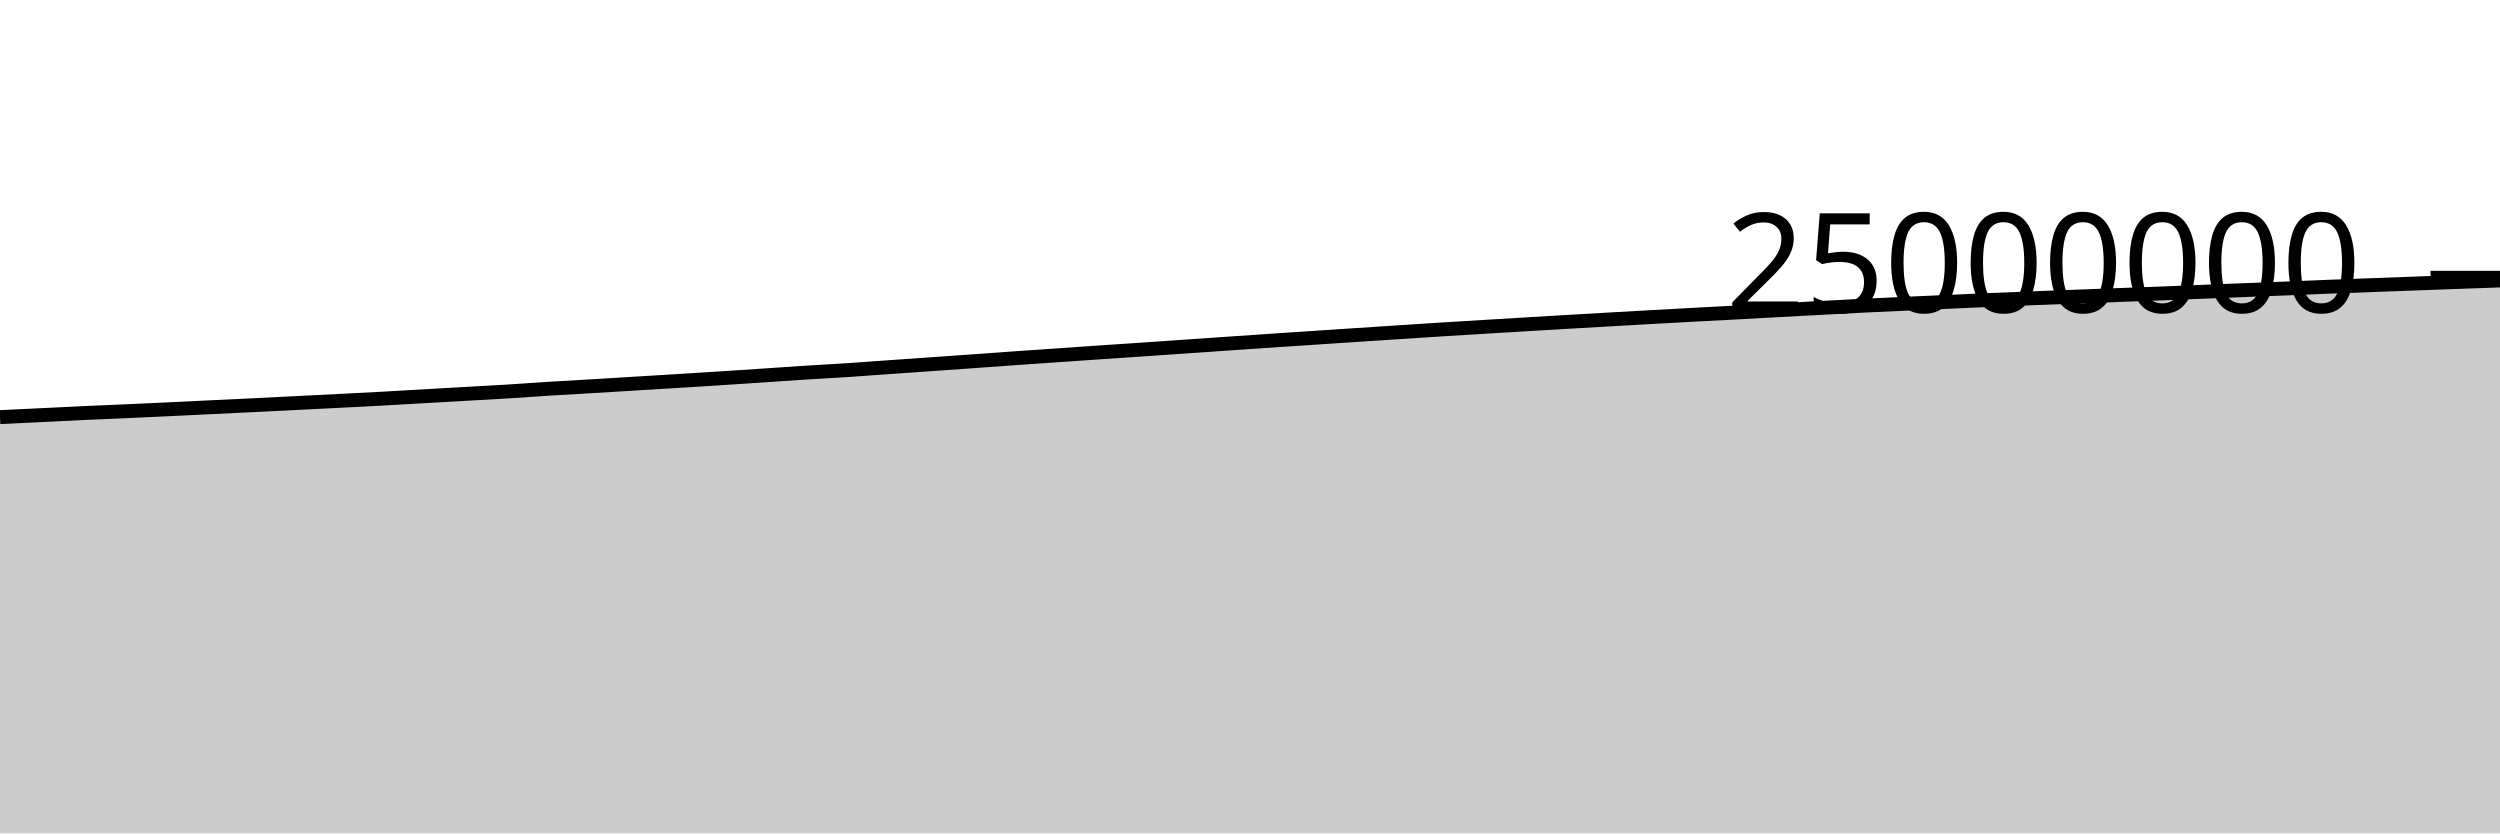
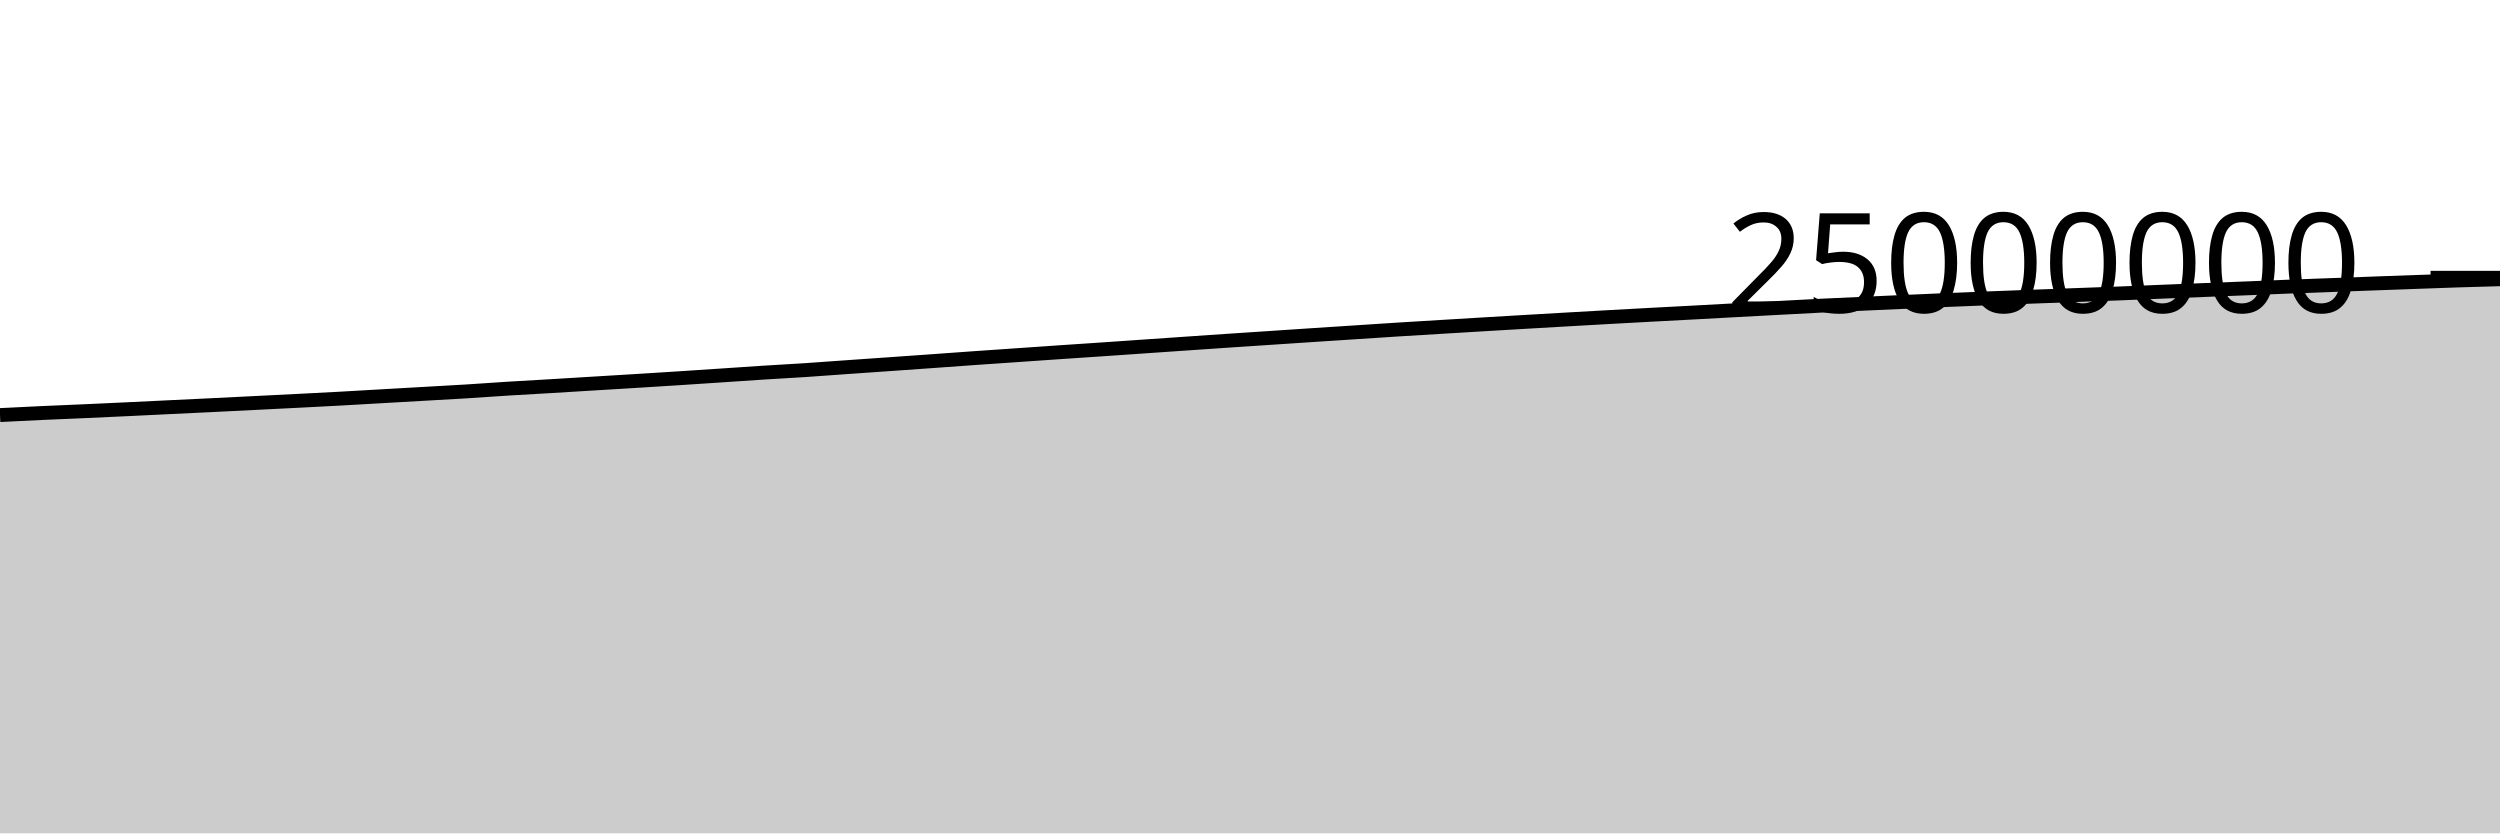
<svg xmlns="http://www.w3.org/2000/svg" viewBox="0 0 180 60">
  <g transform="translate(0,20)">
-     <path class="area" fill="rgba(0, 0, 0, 0.2)" d="M0,10.032C1.017,9.983,2.034,9.934,3.051,9.885C4.068,9.835,5.085,9.782,6.102,9.736C7.119,9.689,8.136,9.65,9.153,9.605C10.169,9.559,11.186,9.512,12.203,9.464C13.22,9.416,14.237,9.365,15.254,9.316C16.271,9.267,17.288,9.219,18.305,9.17C19.322,9.12,20.339,9.069,21.356,9.018C22.373,8.967,23.39,8.917,24.407,8.865C25.424,8.813,26.441,8.762,27.458,8.706C28.475,8.651,29.492,8.589,30.508,8.531C31.525,8.472,32.542,8.415,33.559,8.357C34.576,8.299,35.593,8.246,36.61,8.183C37.627,8.12,38.644,8.044,39.661,7.98C40.678,7.917,41.695,7.863,42.712,7.802C43.729,7.741,44.746,7.678,45.763,7.616C46.78,7.554,47.797,7.494,48.814,7.431C49.831,7.368,50.847,7.305,51.864,7.239C52.881,7.174,53.898,7.105,54.915,7.038C55.932,6.97,56.949,6.898,57.966,6.833C58.983,6.768,60,6.716,61.017,6.649C62.034,6.582,63.051,6.503,64.068,6.431C65.085,6.36,66.102,6.29,67.119,6.218C68.136,6.147,69.153,6.076,70.169,6.003C71.186,5.931,72.203,5.854,73.22,5.783C74.237,5.711,75.254,5.643,76.271,5.573C77.288,5.503,78.305,5.431,79.322,5.362C80.339,5.293,81.356,5.226,82.373,5.157C83.39,5.088,84.407,5.016,85.424,4.946C86.441,4.876,87.458,4.806,88.475,4.736C89.492,4.667,90.508,4.596,91.525,4.527C92.542,4.459,93.559,4.392,94.576,4.325C95.593,4.257,96.61,4.189,97.627,4.122C98.644,4.055,99.661,3.989,100.678,3.923C101.695,3.857,102.712,3.788,103.729,3.724C104.746,3.66,105.763,3.599,106.78,3.538C107.797,3.476,108.814,3.414,109.831,3.354C110.847,3.293,111.864,3.234,112.881,3.174C113.898,3.115,114.915,3.056,115.932,2.997C116.949,2.939,117.966,2.881,118.983,2.824C120,2.768,121.017,2.712,122.034,2.657C123.051,2.603,124.068,2.55,125.085,2.496C126.102,2.441,127.119,2.384,128.136,2.329C129.153,2.274,130.169,2.22,131.186,2.166C132.203,2.112,133.22,2.055,134.237,2.005C135.254,1.955,136.271,1.911,137.288,1.865C138.305,1.819,139.322,1.773,140.339,1.728C141.356,1.683,142.373,1.637,143.39,1.594C144.407,1.551,145.424,1.511,146.441,1.471C147.458,1.432,148.475,1.394,149.492,1.356C150.508,1.318,151.525,1.279,152.542,1.242C153.559,1.204,154.576,1.17,155.593,1.13C156.61,1.091,157.627,1.047,158.644,1.006C159.661,0.965,160.678,0.924,161.695,0.884C162.712,0.844,163.729,0.805,164.746,0.764C165.763,0.723,166.78,0.678,167.797,0.639C168.814,0.599,169.831,0.564,170.847,0.526C171.864,0.488,172.881,0.451,173.898,0.413C174.915,0.376,175.932,0.339,176.949,0.302C177.966,0.266,178.983,0.23,180,0.194L180,40C178.983,40,177.966,40,176.949,40C175.932,40,174.915,40,173.898,40C172.881,40,171.864,40,170.847,40C169.831,40,168.814,40,167.797,40C166.78,40,165.763,40,164.746,40C163.729,40,162.712,40,161.695,40C160.678,40,159.661,40,158.644,40C157.627,40,156.61,40,155.593,40C154.576,40,153.559,40,152.542,40C151.525,40,150.508,40,149.492,40C148.475,40,147.458,40,146.441,40C145.424,40,144.407,40,143.39,40C142.373,40,141.356,40,140.339,40C139.322,40,138.305,40,137.288,40C136.271,40,135.254,40,134.237,40C133.22,40,132.203,40,131.186,40C130.169,40,129.153,40,128.136,40C127.119,40,126.102,40,125.085,40C124.068,40,123.051,40,122.034,40C121.017,40,120,40,118.983,40C117.966,40,116.949,40,115.932,40C114.915,40,113.898,40,112.881,40C111.864,40,110.847,40,109.831,40C108.814,40,107.797,40,106.78,40C105.763,40,104.746,40,103.729,40C102.712,40,101.695,40,100.678,40C99.661,40,98.644,40,97.627,40C96.61,40,95.593,40,94.576,40C93.559,40,92.542,40,91.525,40C90.508,40,89.492,40,88.475,40C87.458,40,86.441,40,85.424,40C84.407,40,83.39,40,82.373,40C81.356,40,80.339,40,79.322,40C78.305,40,77.288,40,76.271,40C75.254,40,74.237,40,73.22,40C72.203,40,71.186,40,70.169,40C69.153,40,68.136,40,67.119,40C66.102,40,65.085,40,64.068,40C63.051,40,62.034,40,61.017,40C60,40,58.983,40,57.966,40C56.949,40,55.932,40,54.915,40C53.898,40,52.881,40,51.864,40C50.847,40,49.831,40,48.814,40C47.797,40,46.78,40,45.763,40C44.746,40,43.729,40,42.712,40C41.695,40,40.678,40,39.661,40C38.644,40,37.627,40,36.61,40C35.593,40,34.576,40,33.559,40C32.542,40,31.525,40,30.508,40C29.492,40,28.475,40,27.458,40C26.441,40,25.424,40,24.407,40C23.39,40,22.373,40,21.356,40C20.339,40,19.322,40,18.305,40C17.288,40,16.271,40,15.254,40C14.237,40,13.22,40,12.203,40C11.186,40,10.169,40,9.153,40C8.136,40,7.119,40,6.102,40C5.085,40,4.068,40,3.051,40C2.034,40,1.017,40,0,40Z" />
-     <path class="line" stroke="black" fill="none" d="M0,10.032C1.017,9.983,2.034,9.934,3.051,9.885C4.068,9.835,5.085,9.782,6.102,9.736C7.119,9.689,8.136,9.65,9.153,9.605C10.169,9.559,11.186,9.512,12.203,9.464C13.22,9.416,14.237,9.365,15.254,9.316C16.271,9.267,17.288,9.219,18.305,9.17C19.322,9.12,20.339,9.069,21.356,9.018C22.373,8.967,23.39,8.917,24.407,8.865C25.424,8.813,26.441,8.762,27.458,8.706C28.475,8.651,29.492,8.589,30.508,8.531C31.525,8.472,32.542,8.415,33.559,8.357C34.576,8.299,35.593,8.246,36.61,8.183C37.627,8.12,38.644,8.044,39.661,7.98C40.678,7.917,41.695,7.863,42.712,7.802C43.729,7.741,44.746,7.678,45.763,7.616C46.78,7.554,47.797,7.494,48.814,7.431C49.831,7.368,50.847,7.305,51.864,7.239C52.881,7.174,53.898,7.105,54.915,7.038C55.932,6.97,56.949,6.898,57.966,6.833C58.983,6.768,60,6.716,61.017,6.649C62.034,6.582,63.051,6.503,64.068,6.431C65.085,6.36,66.102,6.29,67.119,6.218C68.136,6.147,69.153,6.076,70.169,6.003C71.186,5.931,72.203,5.854,73.22,5.783C74.237,5.711,75.254,5.643,76.271,5.573C77.288,5.503,78.305,5.431,79.322,5.362C80.339,5.293,81.356,5.226,82.373,5.157C83.39,5.088,84.407,5.016,85.424,4.946C86.441,4.876,87.458,4.806,88.475,4.736C89.492,4.667,90.508,4.596,91.525,4.527C92.542,4.459,93.559,4.392,94.576,4.325C95.593,4.257,96.61,4.189,97.627,4.122C98.644,4.055,99.661,3.989,100.678,3.923C101.695,3.857,102.712,3.788,103.729,3.724C104.746,3.66,105.763,3.599,106.78,3.538C107.797,3.476,108.814,3.414,109.831,3.354C110.847,3.293,111.864,3.234,112.881,3.174C113.898,3.115,114.915,3.056,115.932,2.997C116.949,2.939,117.966,2.881,118.983,2.824C120,2.768,121.017,2.712,122.034,2.657C123.051,2.603,124.068,2.55,125.085,2.496C126.102,2.441,127.119,2.384,128.136,2.329C129.153,2.274,130.169,2.22,131.186,2.166C132.203,2.112,133.22,2.055,134.237,2.005C135.254,1.955,136.271,1.911,137.288,1.865C138.305,1.819,139.322,1.773,140.339,1.728C141.356,1.683,142.373,1.637,143.39,1.594C144.407,1.551,145.424,1.511,146.441,1.471C147.458,1.432,148.475,1.394,149.492,1.356C150.508,1.318,151.525,1.279,152.542,1.242C153.559,1.204,154.576,1.17,155.593,1.13C156.61,1.091,157.627,1.047,158.644,1.006C159.661,0.965,160.678,0.924,161.695,0.884C162.712,0.844,163.729,0.805,164.746,0.764C165.763,0.723,166.78,0.678,167.797,0.639C168.814,0.599,169.831,0.564,170.847,0.526C171.864,0.488,172.881,0.451,173.898,0.413C174.915,0.376,175.932,0.339,176.949,0.302C177.966,0.266,178.983,0.23,180,0.194" />
+     <path class="area" fill="rgba(0, 0, 0, 0.2)" d="M0,9.885C1.017,9.834,2.034,9.782,3.051,9.736C4.068,9.689,5.085,9.65,6.102,9.605C7.119,9.559,8.136,9.512,9.153,9.464C10.169,9.416,11.186,9.365,12.203,9.316C13.22,9.267,14.237,9.219,15.254,9.17C16.271,9.12,17.288,9.069,18.305,9.018C19.322,8.967,20.339,8.917,21.356,8.865C22.373,8.813,23.39,8.762,24.407,8.706C25.424,8.651,26.441,8.589,27.458,8.531C28.475,8.472,29.492,8.415,30.508,8.357C31.525,8.299,32.542,8.246,33.559,8.183C34.576,8.12,35.593,8.044,36.61,7.98C37.627,7.917,38.644,7.863,39.661,7.802C40.678,7.741,41.695,7.678,42.712,7.616C43.729,7.554,44.746,7.494,45.763,7.431C46.78,7.368,47.797,7.305,48.814,7.239C49.831,7.174,50.847,7.105,51.864,7.038C52.881,6.97,53.898,6.898,54.915,6.833C55.932,6.768,56.949,6.716,57.966,6.649C58.983,6.582,60,6.503,61.017,6.431C62.034,6.36,63.051,6.29,64.068,6.218C65.085,6.147,66.102,6.076,67.119,6.003C68.136,5.931,69.153,5.854,70.169,5.783C71.186,5.711,72.203,5.643,73.22,5.573C74.237,5.503,75.254,5.431,76.271,5.362C77.288,5.293,78.305,5.226,79.322,5.157C80.339,5.088,81.356,5.016,82.373,4.946C83.39,4.876,84.407,4.806,85.424,4.736C86.441,4.667,87.458,4.596,88.475,4.527C89.492,4.459,90.508,4.392,91.525,4.325C92.542,4.257,93.559,4.189,94.576,4.122C95.593,4.055,96.61,3.989,97.627,3.923C98.644,3.857,99.661,3.788,100.678,3.724C101.695,3.66,102.712,3.599,103.729,3.538C104.746,3.476,105.763,3.414,106.78,3.354C107.797,3.293,108.814,3.234,109.831,3.174C110.847,3.115,111.864,3.056,112.881,2.997C113.898,2.939,114.915,2.881,115.932,2.824C116.949,2.768,117.966,2.712,118.983,2.657C120,2.603,121.017,2.55,122.034,2.496C123.051,2.441,124.068,2.384,125.085,2.329C126.102,2.274,127.119,2.22,128.136,2.166C129.153,2.112,130.169,2.055,131.186,2.005C132.203,1.955,133.22,1.911,134.237,1.865C135.254,1.819,136.271,1.773,137.288,1.728C138.305,1.683,139.322,1.637,140.339,1.594C141.356,1.551,142.373,1.511,143.39,1.471C144.407,1.432,145.424,1.394,146.441,1.356C147.458,1.318,148.475,1.279,149.492,1.242C150.508,1.204,151.525,1.17,152.542,1.13C153.559,1.091,154.576,1.047,155.593,1.006C156.61,0.965,157.627,0.924,158.644,0.884C159.661,0.844,160.678,0.805,161.695,0.764C162.712,0.723,163.729,0.678,164.746,0.639C165.763,0.599,166.78,0.564,167.797,0.526C168.814,0.488,169.831,0.451,170.847,0.413C171.864,0.376,172.881,0.339,173.898,0.302C174.915,0.266,175.932,0.227,176.949,0.194C177.966,0.161,178.983,0.133,180,0.105L180,40C178.983,40,177.966,40,176.949,40C175.932,40,174.915,40,173.898,40C172.881,40,171.864,40,170.847,40C169.831,40,168.814,40,167.797,40C166.78,40,165.763,40,164.746,40C163.729,40,162.712,40,161.695,40C160.678,40,159.661,40,158.644,40C157.627,40,156.61,40,155.593,40C154.576,40,153.559,40,152.542,40C151.525,40,150.508,40,149.492,40C148.475,40,147.458,40,146.441,40C145.424,40,144.407,40,143.39,40C142.373,40,141.356,40,140.339,40C139.322,40,138.305,40,137.288,40C136.271,40,135.254,40,134.237,40C133.22,40,132.203,40,131.186,40C130.169,40,129.153,40,128.136,40C127.119,40,126.102,40,125.085,40C124.068,40,123.051,40,122.034,40C121.017,40,120,40,118.983,40C117.966,40,116.949,40,115.932,40C114.915,40,113.898,40,112.881,40C111.864,40,110.847,40,109.831,40C108.814,40,107.797,40,106.78,40C105.763,40,104.746,40,103.729,40C102.712,40,101.695,40,100.678,40C99.661,40,98.644,40,97.627,40C96.61,40,95.593,40,94.576,40C93.559,40,92.542,40,91.525,40C90.508,40,89.492,40,88.475,40C87.458,40,86.441,40,85.424,40C84.407,40,83.39,40,82.373,40C81.356,40,80.339,40,79.322,40C78.305,40,77.288,40,76.271,40C75.254,40,74.237,40,73.22,40C72.203,40,71.186,40,70.169,40C69.153,40,68.136,40,67.119,40C66.102,40,65.085,40,64.068,40C63.051,40,62.034,40,61.017,40C60,40,58.983,40,57.966,40C56.949,40,55.932,40,54.915,40C53.898,40,52.881,40,51.864,40C50.847,40,49.831,40,48.814,40C47.797,40,46.78,40,45.763,40C44.746,40,43.729,40,42.712,40C41.695,40,40.678,40,39.661,40C38.644,40,37.627,40,36.61,40C35.593,40,34.576,40,33.559,40C32.542,40,31.525,40,30.508,40C29.492,40,28.475,40,27.458,40C26.441,40,25.424,40,24.407,40C23.39,40,22.373,40,21.356,40C20.339,40,19.322,40,18.305,40C17.288,40,16.271,40,15.254,40C14.237,40,13.22,40,12.203,40C11.186,40,10.169,40,9.153,40C8.136,40,7.119,40,6.102,40C5.085,40,4.068,40,3.051,40C2.034,40,1.017,40,0,40Z" />
+     <path class="line" stroke="black" fill="none" d="M0,9.885C1.017,9.834,2.034,9.782,3.051,9.736C4.068,9.689,5.085,9.65,6.102,9.605C7.119,9.559,8.136,9.512,9.153,9.464C10.169,9.416,11.186,9.365,12.203,9.316C13.22,9.267,14.237,9.219,15.254,9.17C16.271,9.12,17.288,9.069,18.305,9.018C19.322,8.967,20.339,8.917,21.356,8.865C22.373,8.813,23.39,8.762,24.407,8.706C25.424,8.651,26.441,8.589,27.458,8.531C28.475,8.472,29.492,8.415,30.508,8.357C31.525,8.299,32.542,8.246,33.559,8.183C34.576,8.12,35.593,8.044,36.61,7.98C37.627,7.917,38.644,7.863,39.661,7.802C40.678,7.741,41.695,7.678,42.712,7.616C43.729,7.554,44.746,7.494,45.763,7.431C46.78,7.368,47.797,7.305,48.814,7.239C49.831,7.174,50.847,7.105,51.864,7.038C52.881,6.97,53.898,6.898,54.915,6.833C55.932,6.768,56.949,6.716,57.966,6.649C58.983,6.582,60,6.503,61.017,6.431C62.034,6.36,63.051,6.29,64.068,6.218C65.085,6.147,66.102,6.076,67.119,6.003C68.136,5.931,69.153,5.854,70.169,5.783C71.186,5.711,72.203,5.643,73.22,5.573C74.237,5.503,75.254,5.431,76.271,5.362C77.288,5.293,78.305,5.226,79.322,5.157C80.339,5.088,81.356,5.016,82.373,4.946C83.39,4.876,84.407,4.806,85.424,4.736C86.441,4.667,87.458,4.596,88.475,4.527C89.492,4.459,90.508,4.392,91.525,4.325C92.542,4.257,93.559,4.189,94.576,4.122C95.593,4.055,96.61,3.989,97.627,3.923C98.644,3.857,99.661,3.788,100.678,3.724C101.695,3.66,102.712,3.599,103.729,3.538C104.746,3.476,105.763,3.414,106.78,3.354C107.797,3.293,108.814,3.234,109.831,3.174C110.847,3.115,111.864,3.056,112.881,2.997C113.898,2.939,114.915,2.881,115.932,2.824C116.949,2.768,117.966,2.712,118.983,2.657C120,2.603,121.017,2.55,122.034,2.496C123.051,2.441,124.068,2.384,125.085,2.329C126.102,2.274,127.119,2.22,128.136,2.166C129.153,2.112,130.169,2.055,131.186,2.005C132.203,1.955,133.22,1.911,134.237,1.865C135.254,1.819,136.271,1.773,137.288,1.728C138.305,1.683,139.322,1.637,140.339,1.594C141.356,1.551,142.373,1.511,143.39,1.471C144.407,1.432,145.424,1.394,146.441,1.356C147.458,1.318,148.475,1.279,149.492,1.242C150.508,1.204,151.525,1.17,152.542,1.13C153.559,1.091,154.576,1.047,155.593,1.006C156.61,0.965,157.627,0.924,158.644,0.884C159.661,0.844,160.678,0.805,161.695,0.764C162.712,0.723,163.729,0.678,164.746,0.639C165.763,0.599,166.78,0.564,167.797,0.526C168.814,0.488,169.831,0.451,170.847,0.413C171.864,0.376,172.881,0.339,173.898,0.302C174.915,0.266,175.932,0.227,176.949,0.194C177.966,0.161,178.983,0.133,180,0.105" />
    <path class="axis-ceiling" stroke-width="1" stroke="black" fill="none" d="M175,0L180,0" />
    <text class="axis-ceiling-label" font-family="sans-serif" text-anchor="end" font-size="10px" x="170" y="2.5">25000000</text>
  </g>
</svg>
